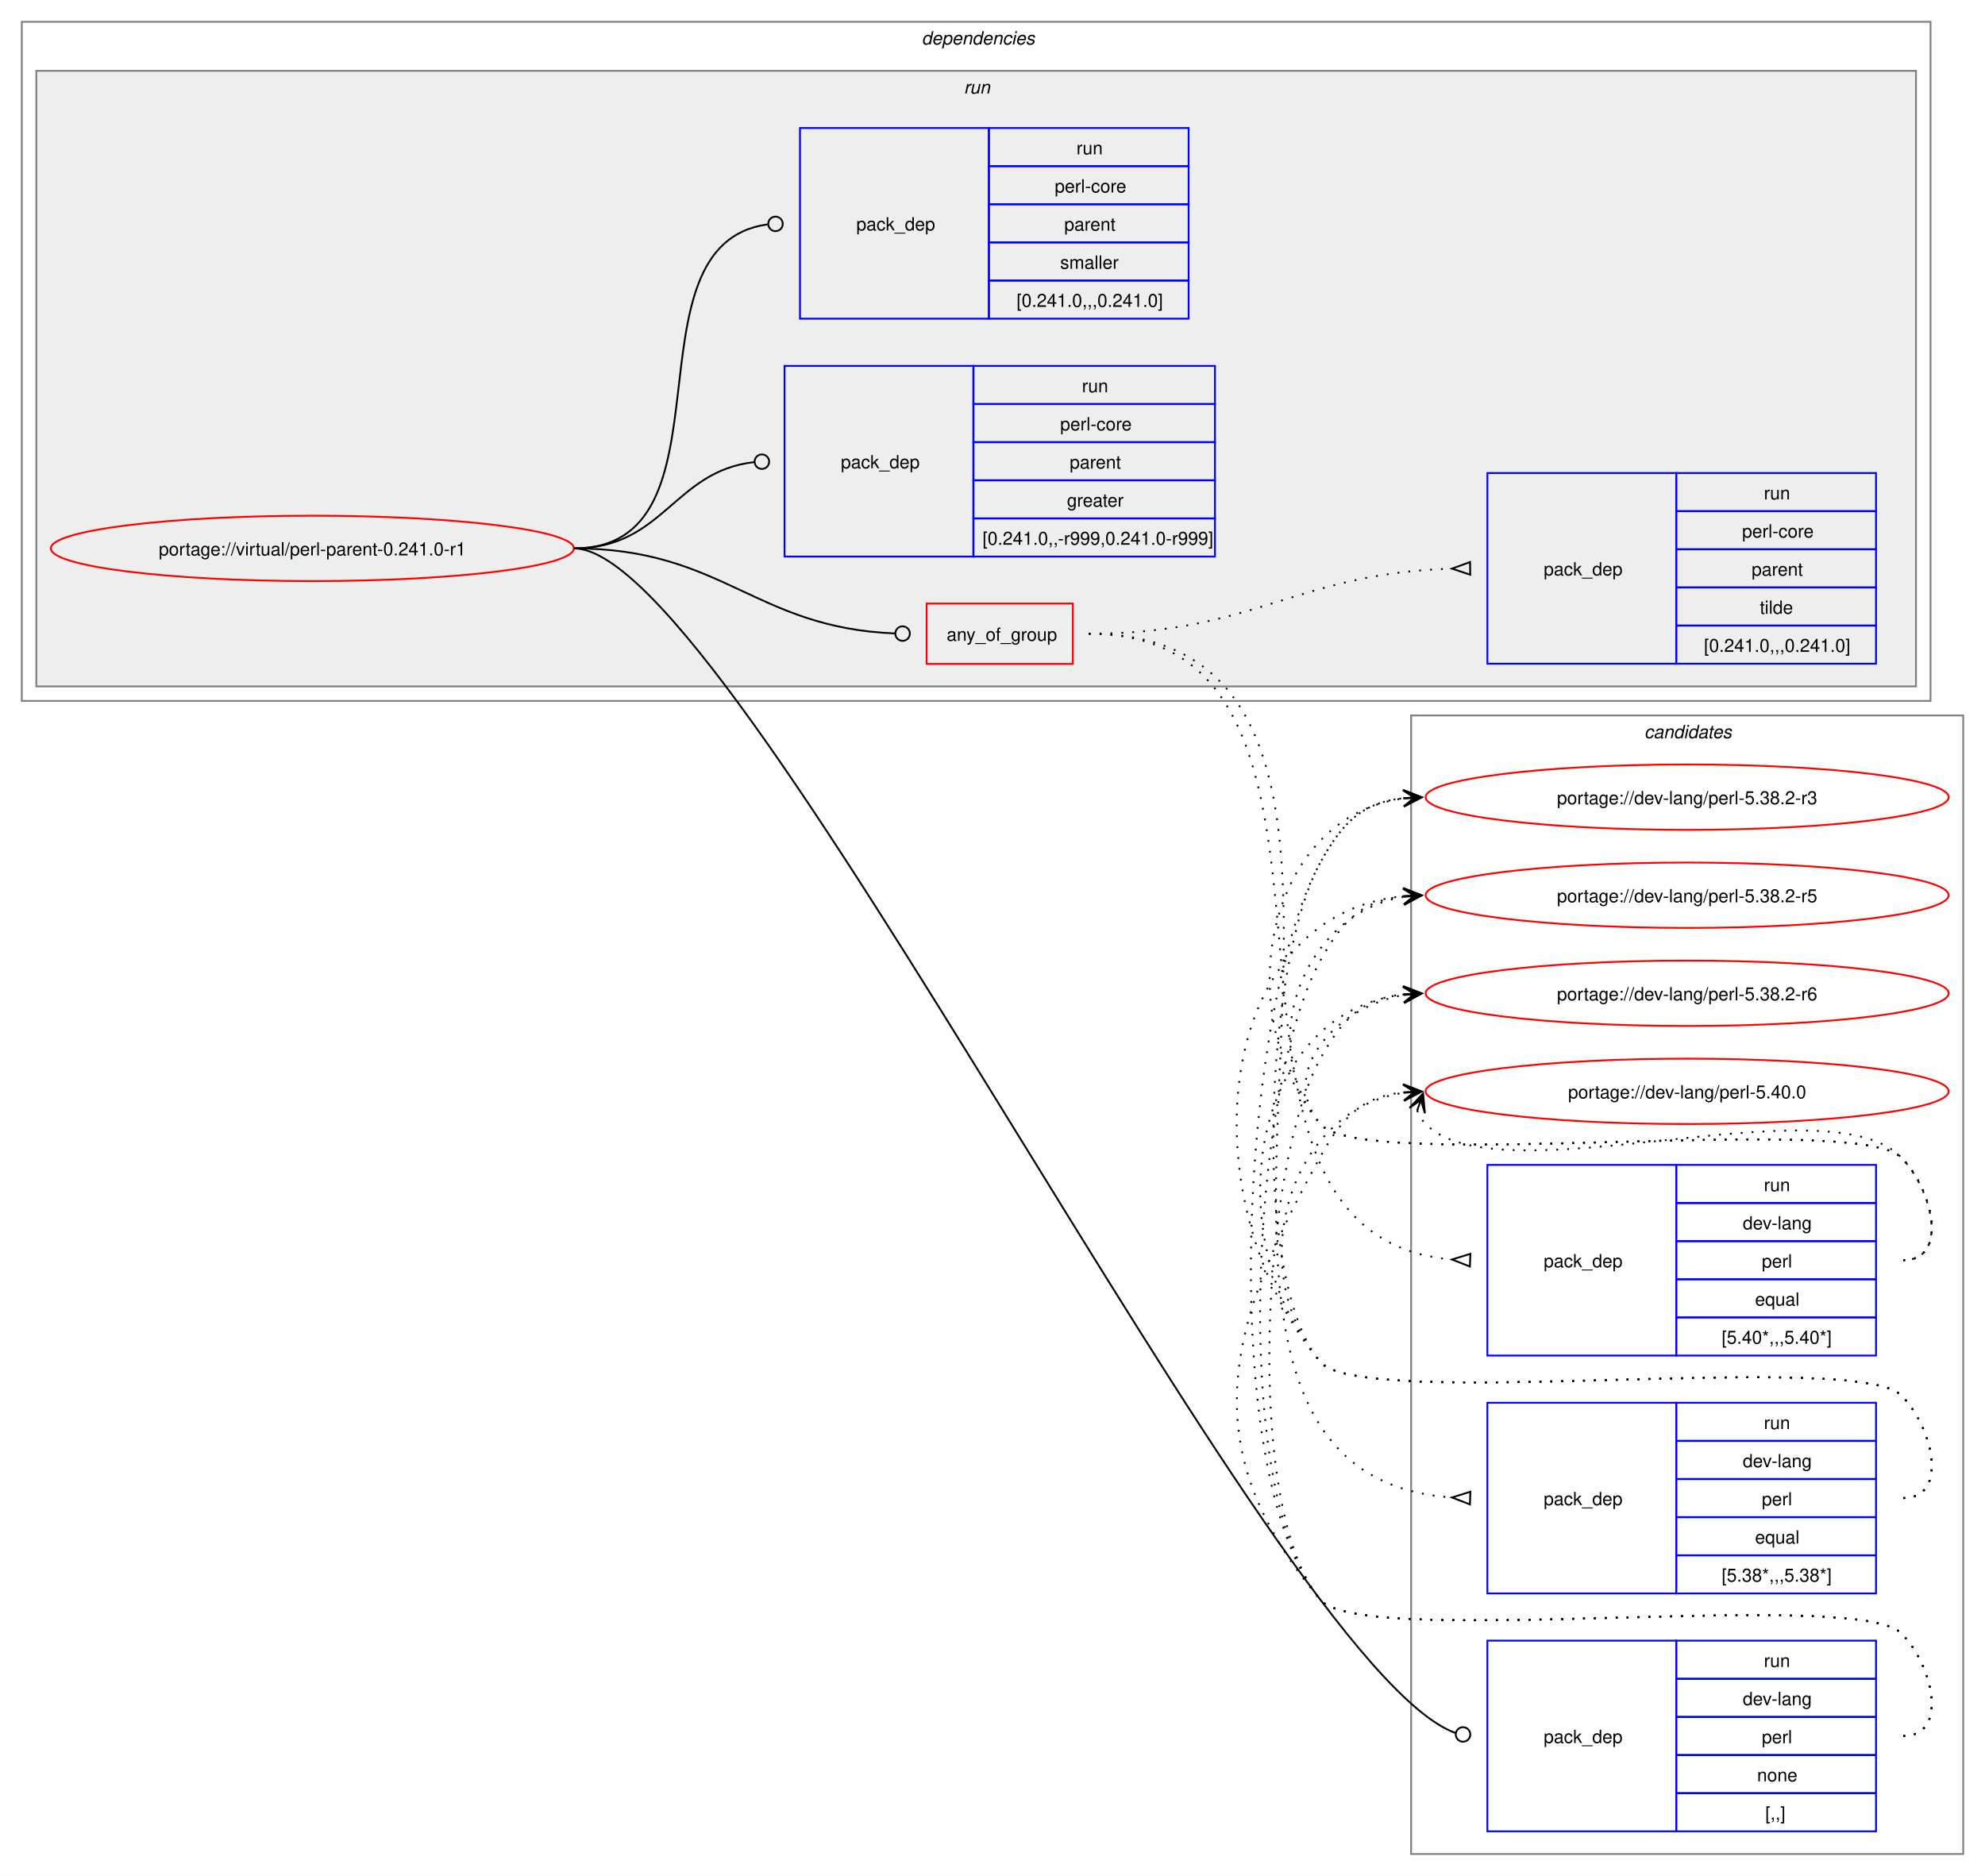
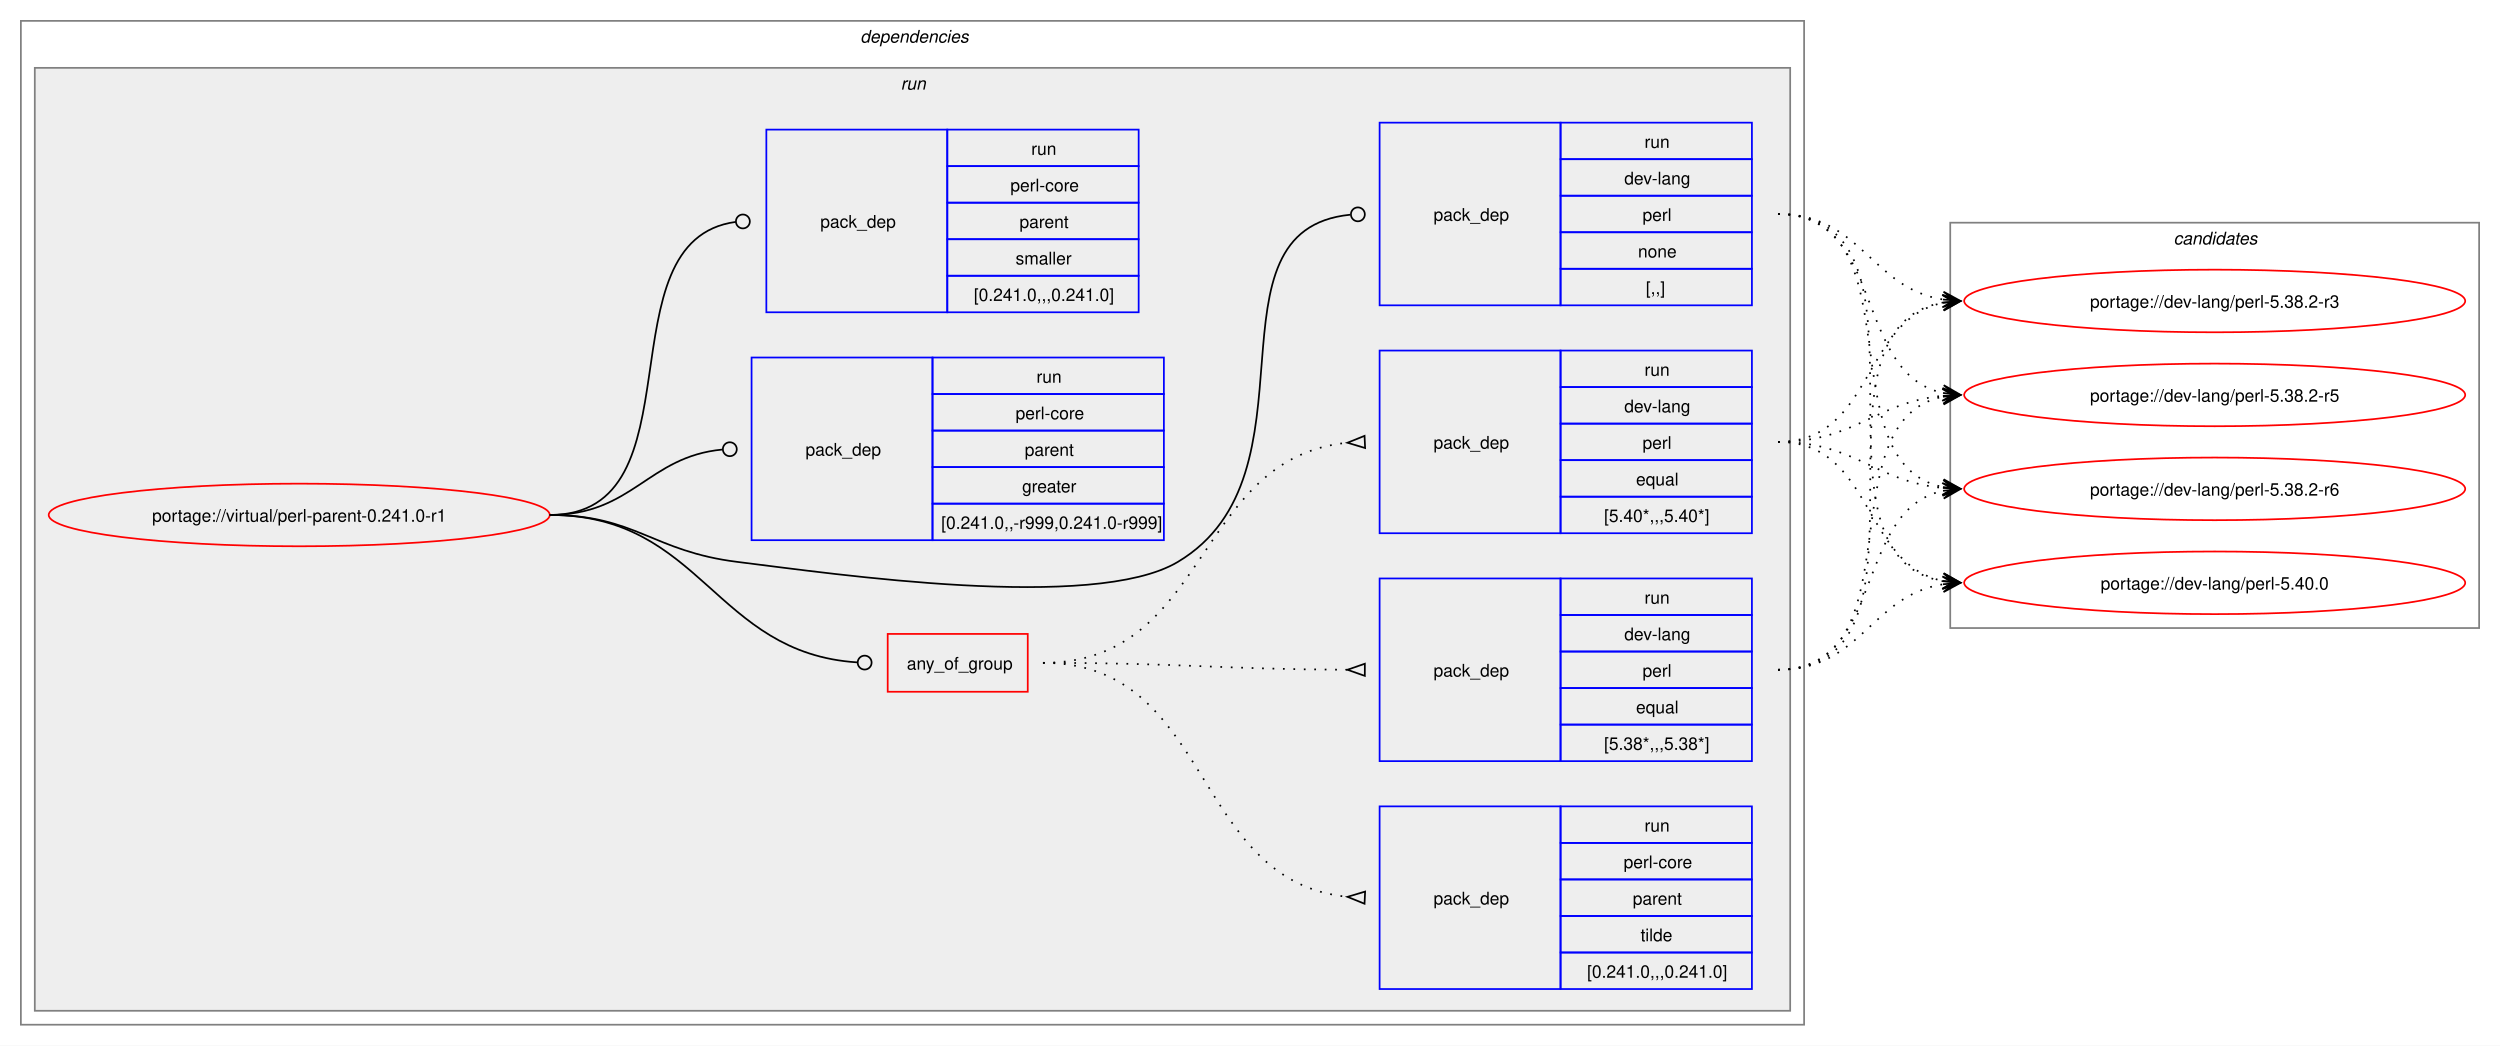
- <svg xmlns="http://www.w3.org/2000/svg" xmlns:xlink="http://www.w3.org/1999/xlink" width="1093pt" height="1033pt" viewBox="0.00 0.00 1093.00 1033.00">
-   <g id="graph0" class="graph" transform="scale(1 1) rotate(0) translate(4 1029)">
-     <polygon fill="white" stroke="none" points="-4,4 -4,-1029 1089,-1029 1089,4 -4,4" />
+ <svg xmlns="http://www.w3.org/2000/svg" xmlns:xlink="http://www.w3.org/1999/xlink" width="1437pt" height="601pt" viewBox="0.00 0.00 1437.00 601.00">
+   <g id="graph0" class="graph" transform="scale(1 1) rotate(0) translate(4 597)">
+     <polygon fill="white" stroke="none" points="-4,4 -4,-597 1433,-597 1433,4 -4,4" />
+     <g id="clust2" class="cluster">
+       <polygon fill="none" stroke="gray" points="8,-8 8,-585 1033,-585 1033,-8 8,-8" />
+       <text text-anchor="start" x="490.5" y="-572.5" font-family="Helvetica,sans-Serif" font-style="italic" font-size="10.00">dependencies</text>
+     </g>
+     <g id="clust5" class="cluster">
+       <polygon fill="#eeeeee" stroke="gray" points="16,-16 16,-558 1025,-558 1025,-16 16,-16" />
+       <text text-anchor="start" x="513.75" y="-545.5" font-family="Helvetica,sans-Serif" font-style="italic" font-size="10.00">run</text>
+     </g>
    <g id="clust13" class="cluster">
-       <polygon fill="none" stroke="gray" points="773,-8 773,-635 1077,-635 1077,-8 773,-8" />
-       <text text-anchor="start" x="901.38" y="-622.5" font-family="Helvetica,sans-Serif" font-style="italic" font-size="10.00">candidates</text>
-     </g>
-     <g id="clust2" class="cluster">
-       <polygon fill="none" stroke="gray" points="8,-643 8,-1017 1059,-1017 1059,-643 8,-643" />
-       <text text-anchor="start" x="503.5" y="-1004.5" font-family="Helvetica,sans-Serif" font-style="italic" font-size="10.00">dependencies</text>
-     </g>
-     <g id="clust5" class="cluster">
-       <polygon fill="#eeeeee" stroke="gray" points="16,-651 16,-990 1051,-990 1051,-651 16,-651" />
-       <text text-anchor="start" x="526.75" y="-977.5" font-family="Helvetica,sans-Serif" font-style="italic" font-size="10.00">run</text>
+       <polygon fill="none" stroke="gray" points="1117,-236 1117,-469 1421,-469 1421,-236 1117,-236" />
+       <text text-anchor="start" x="1245.38" y="-456.5" font-family="Helvetica,sans-Serif" font-style="italic" font-size="10.00">candidates</text>
    </g>
    <g id="node1" class="node">
      <g id="a_node1">
        <a xlink:href="../virtual/perl-parent-0.241.0-r1.svg" xlink:title="portage://virtual/perl-parent-0.241.0-r1">
-           <ellipse fill="none" stroke="red" cx="168" cy="-727" rx="144" ry="18" />
-           <text text-anchor="middle" x="168" y="-723.12" font-family="Helvetica,sans-Serif" font-size="10.00">portage://virtual/perl-parent-0.241.0-r1</text>
+           <ellipse fill="none" stroke="red" cx="168" cy="-301" rx="144" ry="18" />
+           <text text-anchor="middle" x="168" y="-297.12" font-family="Helvetica,sans-Serif" font-size="10.00">portage://virtual/perl-parent-0.241.0-r1</text>
        </a>
      </g>
    </g>
    <g id="node2" class="node">
-       <polygon fill="none" stroke="red" points="506.25,-663.38 506.25,-696.62 586.75,-696.62 586.75,-663.38 506.25,-663.38" />
-       <text text-anchor="start" x="517.25" y="-676.12" font-family="Helvetica,sans-Serif" font-size="10.00">any_of_group</text>
+       <polygon fill="none" stroke="red" points="506.25,-199.38 506.25,-232.62 586.75,-232.62 586.75,-199.38 506.25,-199.38" />
+       <text text-anchor="start" x="517.25" y="-212.12" font-family="Helvetica,sans-Serif" font-size="10.00">any_of_group</text>
    </g>
    <g id="edge4" class="edge">
-       <path fill="none" stroke="black" d="M312,-727C394.06,-727 411.28,-683.25 488.78,-680.17" />
-       <ellipse fill="none" stroke="black" cx="493" cy="-680.09" rx="4" ry="4" />
+       <path fill="none" stroke="black" d="M312,-301C399.68,-301 406.44,-221.55 488.75,-216.27" />
+       <ellipse fill="none" stroke="black" cx="493" cy="-216.14" rx="4" ry="4" />
    </g>
    <g id="node6" class="node">
-       <polygon fill="none" stroke="blue" points="815,-20.5 815,-125.5 919,-125.5 919,-20.5 815,-20.5" />
-       <text text-anchor="start" x="846" y="-69.12" font-family="Helvetica,sans-Serif" font-size="10.00">pack_dep</text>
-       <polygon fill="none" stroke="blue" points="919,-104.5 919,-125.5 1029,-125.5 1029,-104.5 919,-104.5" />
-       <text text-anchor="start" x="967.25" y="-111" font-family="Helvetica,sans-Serif" font-size="10.00">run</text>
-       <polygon fill="none" stroke="blue" points="919,-83.5 919,-104.5 1029,-104.5 1029,-83.5 919,-83.5" />
-       <text text-anchor="start" x="955.62" y="-90" font-family="Helvetica,sans-Serif" font-size="10.00">dev-lang</text>
-       <polygon fill="none" stroke="blue" points="919,-62.5 919,-83.5 1029,-83.5 1029,-62.5 919,-62.5" />
-       <text text-anchor="start" x="966.12" y="-69" font-family="Helvetica,sans-Serif" font-size="10.00">perl</text>
-       <polygon fill="none" stroke="blue" points="919,-41.5 919,-62.5 1029,-62.5 1029,-41.5 919,-41.5" />
-       <text text-anchor="start" x="963.5" y="-48" font-family="Helvetica,sans-Serif" font-size="10.00">none</text>
-       <polygon fill="none" stroke="blue" points="919,-20.5 919,-41.5 1029,-41.5 1029,-20.5 919,-20.5" />
-       <text text-anchor="start" x="968" y="-27" font-family="Helvetica,sans-Serif" font-size="10.00">[,,]</text>
+       <polygon fill="none" stroke="blue" points="789,-421.5 789,-526.5 893,-526.5 893,-421.5 789,-421.5" />
+       <text text-anchor="start" x="820" y="-470.12" font-family="Helvetica,sans-Serif" font-size="10.00">pack_dep</text>
+       <polygon fill="none" stroke="blue" points="893,-505.5 893,-526.5 1003,-526.5 1003,-505.5 893,-505.5" />
+       <text text-anchor="start" x="941.25" y="-512" font-family="Helvetica,sans-Serif" font-size="10.00">run</text>
+       <polygon fill="none" stroke="blue" points="893,-484.5 893,-505.5 1003,-505.5 1003,-484.5 893,-484.5" />
+       <text text-anchor="start" x="929.62" y="-491" font-family="Helvetica,sans-Serif" font-size="10.00">dev-lang</text>
+       <polygon fill="none" stroke="blue" points="893,-463.5 893,-484.5 1003,-484.5 1003,-463.5 893,-463.5" />
+       <text text-anchor="start" x="940.12" y="-470" font-family="Helvetica,sans-Serif" font-size="10.00">perl</text>
+       <polygon fill="none" stroke="blue" points="893,-442.5 893,-463.5 1003,-463.5 1003,-442.5 893,-442.5" />
+       <text text-anchor="start" x="937.5" y="-449" font-family="Helvetica,sans-Serif" font-size="10.00">none</text>
+       <polygon fill="none" stroke="blue" points="893,-421.5 893,-442.5 1003,-442.5 1003,-421.5 893,-421.5" />
+       <text text-anchor="start" x="942" y="-428" font-family="Helvetica,sans-Serif" font-size="10.00">[,,]</text>
    </g>
    <g id="edge5" class="edge">
-       <path fill="none" stroke="black" d="M312,-727C400.4,-727 696.85,-110.76 797.44,-74.65" />
-       <ellipse fill="none" stroke="black" cx="801.58" cy="-73.85" rx="4" ry="4" />
+       <path fill="none" stroke="black" d="M312,-301C361.48,-301 370.89,-280.05 420,-274 475.8,-267.13 624.72,-245.2 673,-274 757.05,-324.13 684.8,-464.83 772.05,-473.57" />
+       <ellipse fill="none" stroke="black" cx="776.51" cy="-473.79" rx="4" ry="4" />
    </g>
    <g id="node7" class="node">
-       <polygon fill="none" stroke="blue" points="428,-722.5 428,-827.5 532,-827.5 532,-722.5 428,-722.5" />
-       <text text-anchor="start" x="459" y="-771.12" font-family="Helvetica,sans-Serif" font-size="10.00">pack_dep</text>
-       <polygon fill="none" stroke="blue" points="532,-806.5 532,-827.5 665,-827.5 665,-806.5 532,-806.5" />
-       <text text-anchor="start" x="591.75" y="-813" font-family="Helvetica,sans-Serif" font-size="10.00">run</text>
-       <polygon fill="none" stroke="blue" points="532,-785.5 532,-806.5 665,-806.5 665,-785.5 532,-785.5" />
-       <text text-anchor="start" x="579.75" y="-792" font-family="Helvetica,sans-Serif" font-size="10.00">perl-core</text>
-       <polygon fill="none" stroke="blue" points="532,-764.5 532,-785.5 665,-785.5 665,-764.5 532,-764.5" />
-       <text text-anchor="start" x="585" y="-771" font-family="Helvetica,sans-Serif" font-size="10.00">parent</text>
-       <polygon fill="none" stroke="blue" points="532,-743.5 532,-764.5 665,-764.5 665,-743.5 532,-743.5" />
-       <text text-anchor="start" x="583.5" y="-750" font-family="Helvetica,sans-Serif" font-size="10.00">greater</text>
-       <polygon fill="none" stroke="blue" points="532,-722.5 532,-743.5 665,-743.5 665,-722.5 532,-722.5" />
-       <text text-anchor="start" x="537" y="-729" font-family="Helvetica,sans-Serif" font-size="10.00">[0.241.0,,-r999,0.241.0-r999]</text>
+       <polygon fill="none" stroke="blue" points="428,-286.5 428,-391.5 532,-391.5 532,-286.5 428,-286.5" />
+       <text text-anchor="start" x="459" y="-335.12" font-family="Helvetica,sans-Serif" font-size="10.00">pack_dep</text>
+       <polygon fill="none" stroke="blue" points="532,-370.5 532,-391.5 665,-391.5 665,-370.5 532,-370.5" />
+       <text text-anchor="start" x="591.75" y="-377" font-family="Helvetica,sans-Serif" font-size="10.00">run</text>
+       <polygon fill="none" stroke="blue" points="532,-349.5 532,-370.5 665,-370.5 665,-349.5 532,-349.5" />
+       <text text-anchor="start" x="579.75" y="-356" font-family="Helvetica,sans-Serif" font-size="10.00">perl-core</text>
+       <polygon fill="none" stroke="blue" points="532,-328.5 532,-349.5 665,-349.5 665,-328.5 532,-328.5" />
+       <text text-anchor="start" x="585" y="-335" font-family="Helvetica,sans-Serif" font-size="10.00">parent</text>
+       <polygon fill="none" stroke="blue" points="532,-307.5 532,-328.5 665,-328.5 665,-307.5 532,-307.5" />
+       <text text-anchor="start" x="583.5" y="-314" font-family="Helvetica,sans-Serif" font-size="10.00">greater</text>
+       <polygon fill="none" stroke="blue" points="532,-286.5 532,-307.5 665,-307.5 665,-286.5 532,-286.5" />
+       <text text-anchor="start" x="537" y="-293" font-family="Helvetica,sans-Serif" font-size="10.00">[0.241.0,,-r999,0.241.0-r999]</text>
    </g>
    <g id="edge6" class="edge">
-       <path fill="none" stroke="black" d="M312,-727C361.45,-727 366.96,-769.54 411.26,-774.52" />
-       <ellipse fill="none" stroke="black" cx="415.51" cy="-774.76" rx="4" ry="4" />
+       <path fill="none" stroke="black" d="M312,-301C359.8,-301 368.2,-334.54 411.23,-338.6" />
+       <ellipse fill="none" stroke="black" cx="415.5" cy="-338.79" rx="4" ry="4" />
    </g>
    <g id="node8" class="node">
-       <polygon fill="none" stroke="blue" points="436.5,-853.5 436.5,-958.5 540.5,-958.5 540.5,-853.5 436.5,-853.5" />
-       <text text-anchor="start" x="467.5" y="-902.12" font-family="Helvetica,sans-Serif" font-size="10.00">pack_dep</text>
-       <polygon fill="none" stroke="blue" points="540.5,-937.5 540.5,-958.5 650.5,-958.5 650.5,-937.5 540.5,-937.5" />
-       <text text-anchor="start" x="588.75" y="-944" font-family="Helvetica,sans-Serif" font-size="10.00">run</text>
-       <polygon fill="none" stroke="blue" points="540.5,-916.5 540.5,-937.5 650.5,-937.5 650.5,-916.5 540.5,-916.5" />
-       <text text-anchor="start" x="576.75" y="-923" font-family="Helvetica,sans-Serif" font-size="10.00">perl-core</text>
-       <polygon fill="none" stroke="blue" points="540.5,-895.5 540.5,-916.5 650.5,-916.5 650.5,-895.5 540.5,-895.5" />
-       <text text-anchor="start" x="582" y="-902" font-family="Helvetica,sans-Serif" font-size="10.00">parent</text>
-       <polygon fill="none" stroke="blue" points="540.5,-874.5 540.5,-895.5 650.5,-895.5 650.5,-874.5 540.5,-874.5" />
-       <text text-anchor="start" x="579.75" y="-881" font-family="Helvetica,sans-Serif" font-size="10.00">smaller</text>
-       <polygon fill="none" stroke="blue" points="540.5,-853.5 540.5,-874.5 650.5,-874.5 650.5,-853.5 540.5,-853.5" />
-       <text text-anchor="start" x="555.75" y="-860" font-family="Helvetica,sans-Serif" font-size="10.00">[0.241.0,,,0.241.0]</text>
+       <polygon fill="none" stroke="blue" points="436.5,-417.5 436.5,-522.5 540.5,-522.5 540.5,-417.5 436.5,-417.5" />
+       <text text-anchor="start" x="467.5" y="-466.12" font-family="Helvetica,sans-Serif" font-size="10.00">pack_dep</text>
+       <polygon fill="none" stroke="blue" points="540.5,-501.5 540.5,-522.5 650.5,-522.5 650.5,-501.5 540.5,-501.5" />
+       <text text-anchor="start" x="588.75" y="-508" font-family="Helvetica,sans-Serif" font-size="10.00">run</text>
+       <polygon fill="none" stroke="blue" points="540.5,-480.5 540.5,-501.5 650.5,-501.5 650.5,-480.5 540.5,-480.5" />
+       <text text-anchor="start" x="576.75" y="-487" font-family="Helvetica,sans-Serif" font-size="10.00">perl-core</text>
+       <polygon fill="none" stroke="blue" points="540.5,-459.5 540.5,-480.5 650.5,-480.5 650.5,-459.5 540.5,-459.5" />
+       <text text-anchor="start" x="582" y="-466" font-family="Helvetica,sans-Serif" font-size="10.00">parent</text>
+       <polygon fill="none" stroke="blue" points="540.5,-438.5 540.5,-459.5 650.5,-459.5 650.5,-438.5 540.5,-438.5" />
+       <text text-anchor="start" x="579.75" y="-445" font-family="Helvetica,sans-Serif" font-size="10.00">smaller</text>
+       <polygon fill="none" stroke="blue" points="540.5,-417.5 540.5,-438.5 650.5,-438.5 650.5,-417.5 540.5,-417.5" />
+       <text text-anchor="start" x="555.75" y="-424" font-family="Helvetica,sans-Serif" font-size="10.00">[0.241.0,,,0.241.0]</text>
    </g>
    <g id="edge7" class="edge">
-       <path fill="none" stroke="black" d="M312,-727C403.54,-727 337.54,-894.31 418.61,-905.42" />
-       <ellipse fill="none" stroke="black" cx="423.01" cy="-905.71" rx="4" ry="4" />
+       <path fill="none" stroke="black" d="M312,-301C399.96,-301 340.76,-458.96 418.95,-469.45" />
+       <ellipse fill="none" stroke="black" cx="423.01" cy="-469.71" rx="4" ry="4" />
    </g>
    <g id="node3" class="node">
-       <polygon fill="none" stroke="blue" points="815,-282.5 815,-387.5 919,-387.5 919,-282.5 815,-282.5" />
-       <text text-anchor="start" x="846" y="-331.12" font-family="Helvetica,sans-Serif" font-size="10.00">pack_dep</text>
-       <polygon fill="none" stroke="blue" points="919,-366.5 919,-387.5 1029,-387.5 1029,-366.5 919,-366.5" />
-       <text text-anchor="start" x="967.25" y="-373" font-family="Helvetica,sans-Serif" font-size="10.00">run</text>
-       <polygon fill="none" stroke="blue" points="919,-345.5 919,-366.5 1029,-366.5 1029,-345.5 919,-345.5" />
-       <text text-anchor="start" x="955.62" y="-352" font-family="Helvetica,sans-Serif" font-size="10.00">dev-lang</text>
-       <polygon fill="none" stroke="blue" points="919,-324.5 919,-345.5 1029,-345.5 1029,-324.5 919,-324.5" />
-       <text text-anchor="start" x="966.12" y="-331" font-family="Helvetica,sans-Serif" font-size="10.00">perl</text>
-       <polygon fill="none" stroke="blue" points="919,-303.5 919,-324.5 1029,-324.5 1029,-303.5 919,-303.5" />
-       <text text-anchor="start" x="962.38" y="-310" font-family="Helvetica,sans-Serif" font-size="10.00">equal</text>
-       <polygon fill="none" stroke="blue" points="919,-282.5 919,-303.5 1029,-303.5 1029,-282.5 919,-282.5" />
-       <text text-anchor="start" x="944" y="-289" font-family="Helvetica,sans-Serif" font-size="10.00">[5.40*,,,5.40*]</text>
+       <polygon fill="none" stroke="blue" points="789,-290.5 789,-395.5 893,-395.5 893,-290.5 789,-290.5" />
+       <text text-anchor="start" x="820" y="-339.12" font-family="Helvetica,sans-Serif" font-size="10.00">pack_dep</text>
+       <polygon fill="none" stroke="blue" points="893,-374.5 893,-395.5 1003,-395.5 1003,-374.5 893,-374.5" />
+       <text text-anchor="start" x="941.25" y="-381" font-family="Helvetica,sans-Serif" font-size="10.00">run</text>
+       <polygon fill="none" stroke="blue" points="893,-353.5 893,-374.5 1003,-374.5 1003,-353.5 893,-353.5" />
+       <text text-anchor="start" x="929.62" y="-360" font-family="Helvetica,sans-Serif" font-size="10.00">dev-lang</text>
+       <polygon fill="none" stroke="blue" points="893,-332.5 893,-353.5 1003,-353.5 1003,-332.5 893,-332.5" />
+       <text text-anchor="start" x="940.12" y="-339" font-family="Helvetica,sans-Serif" font-size="10.00">perl</text>
+       <polygon fill="none" stroke="blue" points="893,-311.5 893,-332.5 1003,-332.5 1003,-311.5 893,-311.5" />
+       <text text-anchor="start" x="936.38" y="-318" font-family="Helvetica,sans-Serif" font-size="10.00">equal</text>
+       <polygon fill="none" stroke="blue" points="893,-290.5 893,-311.5 1003,-311.5 1003,-290.5 893,-290.5" />
+       <text text-anchor="start" x="918" y="-297" font-family="Helvetica,sans-Serif" font-size="10.00">[5.40*,,,5.40*]</text>
    </g>
    <g id="edge1" class="edge">
-       <path fill="none" stroke="black" stroke-dasharray="1,5" d="M595.5,-680C771.61,-680 632.06,-348.34 795.85,-335.39" />
-       <polygon fill="none" stroke="black" points="805.63,-338.52 795.51,-335.4 805.37,-331.52 805.63,-338.52" />
+       <path fill="none" stroke="black" stroke-dasharray="1,5" d="M595.5,-216C691.81,-216 681.97,-333.99 770.61,-342.51" />
+       <polygon fill="none" stroke="black" points="780.34,-346.47 770.51,-342.51 780.66,-339.48 780.34,-346.47" />
    </g>
    <g id="node4" class="node">
-       <polygon fill="none" stroke="blue" points="815,-151.5 815,-256.5 919,-256.5 919,-151.5 815,-151.5" />
-       <text text-anchor="start" x="846" y="-200.12" font-family="Helvetica,sans-Serif" font-size="10.00">pack_dep</text>
-       <polygon fill="none" stroke="blue" points="919,-235.5 919,-256.5 1029,-256.5 1029,-235.5 919,-235.5" />
-       <text text-anchor="start" x="967.25" y="-242" font-family="Helvetica,sans-Serif" font-size="10.00">run</text>
-       <polygon fill="none" stroke="blue" points="919,-214.5 919,-235.5 1029,-235.5 1029,-214.5 919,-214.5" />
-       <text text-anchor="start" x="955.62" y="-221" font-family="Helvetica,sans-Serif" font-size="10.00">dev-lang</text>
-       <polygon fill="none" stroke="blue" points="919,-193.5 919,-214.5 1029,-214.5 1029,-193.5 919,-193.5" />
-       <text text-anchor="start" x="966.12" y="-200" font-family="Helvetica,sans-Serif" font-size="10.00">perl</text>
-       <polygon fill="none" stroke="blue" points="919,-172.5 919,-193.5 1029,-193.5 1029,-172.5 919,-172.5" />
-       <text text-anchor="start" x="962.38" y="-179" font-family="Helvetica,sans-Serif" font-size="10.00">equal</text>
-       <polygon fill="none" stroke="blue" points="919,-151.5 919,-172.5 1029,-172.5 1029,-151.5 919,-151.5" />
-       <text text-anchor="start" x="944" y="-158" font-family="Helvetica,sans-Serif" font-size="10.00">[5.38*,,,5.38*]</text>
+       <polygon fill="none" stroke="blue" points="789,-159.5 789,-264.5 893,-264.5 893,-159.5 789,-159.5" />
+       <text text-anchor="start" x="820" y="-208.12" font-family="Helvetica,sans-Serif" font-size="10.00">pack_dep</text>
+       <polygon fill="none" stroke="blue" points="893,-243.5 893,-264.5 1003,-264.5 1003,-243.5 893,-243.5" />
+       <text text-anchor="start" x="941.25" y="-250" font-family="Helvetica,sans-Serif" font-size="10.00">run</text>
+       <polygon fill="none" stroke="blue" points="893,-222.5 893,-243.5 1003,-243.5 1003,-222.5 893,-222.5" />
+       <text text-anchor="start" x="929.62" y="-229" font-family="Helvetica,sans-Serif" font-size="10.00">dev-lang</text>
+       <polygon fill="none" stroke="blue" points="893,-201.5 893,-222.5 1003,-222.5 1003,-201.5 893,-201.5" />
+       <text text-anchor="start" x="940.12" y="-208" font-family="Helvetica,sans-Serif" font-size="10.00">perl</text>
+       <polygon fill="none" stroke="blue" points="893,-180.5 893,-201.5 1003,-201.5 1003,-180.5 893,-180.5" />
+       <text text-anchor="start" x="936.38" y="-187" font-family="Helvetica,sans-Serif" font-size="10.00">equal</text>
+       <polygon fill="none" stroke="blue" points="893,-159.5 893,-180.5 1003,-180.5 1003,-159.5 893,-159.5" />
+       <text text-anchor="start" x="918" y="-166" font-family="Helvetica,sans-Serif" font-size="10.00">[5.38*,,,5.38*]</text>
    </g>
    <g id="edge2" class="edge">
-       <path fill="none" stroke="black" stroke-dasharray="1,5" d="M595.5,-680C823.2,-680 582.44,-218.76 795.51,-204.35" />
-       <polygon fill="none" stroke="black" points="805.62,-207.51 795.51,-204.35 805.39,-200.52 805.62,-207.51" />
+       <path fill="none" stroke="black" stroke-dasharray="1,5" d="M595.5,-216C674.42,-216 696.65,-212.34 770.7,-212.02" />
+       <polygon fill="none" stroke="black" points="780.51,-215.5 770.5,-212.02 780.49,-208.5 780.51,-215.5" />
    </g>
    <g id="node5" class="node">
-       <polygon fill="none" stroke="blue" points="815,-663.5 815,-768.5 919,-768.5 919,-663.5 815,-663.5" />
-       <text text-anchor="start" x="846" y="-712.12" font-family="Helvetica,sans-Serif" font-size="10.00">pack_dep</text>
-       <polygon fill="none" stroke="blue" points="919,-747.5 919,-768.5 1029,-768.5 1029,-747.5 919,-747.5" />
-       <text text-anchor="start" x="967.25" y="-754" font-family="Helvetica,sans-Serif" font-size="10.00">run</text>
-       <polygon fill="none" stroke="blue" points="919,-726.5 919,-747.5 1029,-747.5 1029,-726.5 919,-726.5" />
-       <text text-anchor="start" x="955.25" y="-733" font-family="Helvetica,sans-Serif" font-size="10.00">perl-core</text>
-       <polygon fill="none" stroke="blue" points="919,-705.5 919,-726.5 1029,-726.5 1029,-705.5 919,-705.5" />
-       <text text-anchor="start" x="960.5" y="-712" font-family="Helvetica,sans-Serif" font-size="10.00">parent</text>
-       <polygon fill="none" stroke="blue" points="919,-684.5 919,-705.5 1029,-705.5 1029,-684.5 919,-684.5" />
-       <text text-anchor="start" x="965" y="-691" font-family="Helvetica,sans-Serif" font-size="10.00">tilde</text>
-       <polygon fill="none" stroke="blue" points="919,-663.5 919,-684.5 1029,-684.5 1029,-663.5 919,-663.5" />
-       <text text-anchor="start" x="934.25" y="-670" font-family="Helvetica,sans-Serif" font-size="10.00">[0.241.0,,,0.241.0]</text>
+       <polygon fill="none" stroke="blue" points="789,-28.5 789,-133.5 893,-133.5 893,-28.5 789,-28.5" />
+       <text text-anchor="start" x="820" y="-77.12" font-family="Helvetica,sans-Serif" font-size="10.00">pack_dep</text>
+       <polygon fill="none" stroke="blue" points="893,-112.5 893,-133.5 1003,-133.5 1003,-112.5 893,-112.5" />
+       <text text-anchor="start" x="941.25" y="-119" font-family="Helvetica,sans-Serif" font-size="10.00">run</text>
+       <polygon fill="none" stroke="blue" points="893,-91.5 893,-112.5 1003,-112.5 1003,-91.5 893,-91.5" />
+       <text text-anchor="start" x="929.25" y="-98" font-family="Helvetica,sans-Serif" font-size="10.00">perl-core</text>
+       <polygon fill="none" stroke="blue" points="893,-70.5 893,-91.5 1003,-91.5 1003,-70.5 893,-70.5" />
+       <text text-anchor="start" x="934.5" y="-77" font-family="Helvetica,sans-Serif" font-size="10.00">parent</text>
+       <polygon fill="none" stroke="blue" points="893,-49.5 893,-70.5 1003,-70.5 1003,-49.5 893,-49.5" />
+       <text text-anchor="start" x="939" y="-56" font-family="Helvetica,sans-Serif" font-size="10.00">tilde</text>
+       <polygon fill="none" stroke="blue" points="893,-28.5 893,-49.5 1003,-49.5 1003,-28.5 893,-28.5" />
+       <text text-anchor="start" x="908.25" y="-35" font-family="Helvetica,sans-Serif" font-size="10.00">[0.241.0,,,0.241.0]</text>
    </g>
    <g id="edge3" class="edge">
-       <path fill="none" stroke="black" stroke-dasharray="1,5" d="M595.5,-680C686.8,-680 709.4,-713.31 795.47,-715.85" />
-       <polygon fill="none" stroke="black" points="805.45,-719.49 795.5,-715.85 805.55,-712.49 805.45,-719.49" />
+       <path fill="none" stroke="black" stroke-dasharray="1,5" d="M595.5,-216C693.88,-216 680.18,-90.33 770.68,-81.49" />
+       <polygon fill="none" stroke="black" points="780.67,-84.52 770.51,-81.5 780.33,-77.53 780.67,-84.52" />
    </g>
    <g id="node9" class="node">
      <g id="a_node9">
        <a xlink:href="../dev-lang/perl-5.38.2-r3.svg" xlink:title="portage://dev-lang/perl-5.38.2-r3">
-           <ellipse fill="none" stroke="red" cx="925" cy="-590" rx="144" ry="18" />
-           <text text-anchor="middle" x="925" y="-586.12" font-family="Helvetica,sans-Serif" font-size="10.00">portage://dev-lang/perl-5.38.2-r3</text>
+           <ellipse fill="none" stroke="red" cx="1269" cy="-424" rx="144" ry="18" />
+           <text text-anchor="middle" x="1269" y="-420.12" font-family="Helvetica,sans-Serif" font-size="10.00">portage://dev-lang/perl-5.38.2-r3</text>
        </a>
      </g>
    </g>
    <g id="edge8" class="edge">
-       <path fill="none" stroke="black" stroke-dasharray="1,5" d="M1044,-335C1069.12,-335 1060.6,-373.59 1043,-391.5 1018.04,-416.9 745.84,-382.68 723,-410 671.59,-471.49 693.83,-579.72 769.04,-589.32" />
-       <polygon fill="black" stroke="black" points="778.78,-589.92 768.52,-593.79 775.01,-589.69 768.8,-589.3 768.8,-589.3 768.8,-589.3 775.01,-589.69 769.08,-584.81 778.78,-589.92" />
+       <path fill="none" stroke="black" stroke-dasharray="1,5" d="M1018,-343C1073.35,-343 1066.06,-413.6 1113.1,-422.98" />
+       <polygon fill="black" stroke="black" points="1122.79,-423.89 1112.41,-427.43 1119.02,-423.53 1112.83,-422.95 1112.83,-422.95 1112.83,-422.95 1119.02,-423.53 1113.25,-418.47 1122.79,-423.89" />
    </g>
    <g id="node10" class="node">
      <g id="a_node10">
        <a xlink:href="../dev-lang/perl-5.38.2-r5.svg" xlink:title="portage://dev-lang/perl-5.38.2-r5">
-           <ellipse fill="none" stroke="red" cx="925" cy="-536" rx="144" ry="18" />
-           <text text-anchor="middle" x="925" y="-532.12" font-family="Helvetica,sans-Serif" font-size="10.00">portage://dev-lang/perl-5.38.2-r5</text>
+           <ellipse fill="none" stroke="red" cx="1269" cy="-370" rx="144" ry="18" />
+           <text text-anchor="middle" x="1269" y="-366.12" font-family="Helvetica,sans-Serif" font-size="10.00">portage://dev-lang/perl-5.38.2-r5</text>
        </a>
      </g>
    </g>
    <g id="edge9" class="edge">
-       <path fill="none" stroke="black" stroke-dasharray="1,5" d="M1044,-335C1069.12,-335 1060.6,-373.59 1043,-391.5 1018.04,-416.9 745.84,-382.68 723,-410 685.96,-454.3 714.58,-526.57 769.14,-535.16" />
-       <polygon fill="black" stroke="black" points="778.79,-535.91 768.47,-539.62 775.01,-535.61 768.82,-535.13 768.82,-535.13 768.82,-535.13 775.01,-535.61 769.16,-530.65 778.79,-535.91" />
+       <path fill="none" stroke="black" stroke-dasharray="1,5" d="M1018,-343C1062.63,-343 1073.68,-365.75 1112.8,-369.48" />
+       <polygon fill="black" stroke="black" points="1122.78,-369.94 1112.59,-373.98 1119.01,-369.77 1112.79,-369.48 1112.79,-369.48 1112.79,-369.48 1119.01,-369.77 1113,-364.99 1122.78,-369.94" />
    </g>
    <g id="node11" class="node">
      <g id="a_node11">
        <a xlink:href="../dev-lang/perl-5.38.2-r6.svg" xlink:title="portage://dev-lang/perl-5.38.2-r6">
-           <ellipse fill="none" stroke="red" cx="925" cy="-482" rx="144" ry="18" />
-           <text text-anchor="middle" x="925" y="-478.12" font-family="Helvetica,sans-Serif" font-size="10.00">portage://dev-lang/perl-5.38.2-r6</text>
+           <ellipse fill="none" stroke="red" cx="1269" cy="-316" rx="144" ry="18" />
+           <text text-anchor="middle" x="1269" y="-312.12" font-family="Helvetica,sans-Serif" font-size="10.00">portage://dev-lang/perl-5.38.2-r6</text>
        </a>
      </g>
    </g>
    <g id="edge10" class="edge">
-       <path fill="none" stroke="black" stroke-dasharray="1,5" d="M1044,-335C1069.12,-335 1060.6,-373.59 1043,-391.5 1018.04,-416.9 745.84,-382.68 723,-410 699.17,-438.5 732.13,-474.76 769.01,-481.05" />
-       <polygon fill="black" stroke="black" points="778.79,-481.9 768.44,-485.52 775.02,-481.57 768.82,-481.03 768.82,-481.03 768.82,-481.03 775.02,-481.57 769.21,-476.55 778.79,-481.9" />
+       <path fill="none" stroke="black" stroke-dasharray="1,5" d="M1018,-343C1062.63,-343 1073.68,-320.25 1112.8,-316.52" />
+       <polygon fill="black" stroke="black" points="1122.78,-316.06 1113,-321.01 1119.01,-316.23 1112.79,-316.52 1112.79,-316.52 1112.79,-316.52 1119.01,-316.23 1112.59,-312.02 1122.78,-316.06" />
    </g>
    <g id="node12" class="node">
      <g id="a_node12">
        <a xlink:href="../dev-lang/perl-5.40.0.svg" xlink:title="portage://dev-lang/perl-5.40.0">
-           <ellipse fill="none" stroke="red" cx="925" cy="-428" rx="144" ry="18" />
-           <text text-anchor="middle" x="925" y="-424.12" font-family="Helvetica,sans-Serif" font-size="10.00">portage://dev-lang/perl-5.40.0</text>
+           <ellipse fill="none" stroke="red" cx="1269" cy="-262" rx="144" ry="18" />
+           <text text-anchor="middle" x="1269" y="-258.12" font-family="Helvetica,sans-Serif" font-size="10.00">portage://dev-lang/perl-5.40.0</text>
        </a>
      </g>
    </g>
    <g id="edge11" class="edge">
-       <path fill="none" stroke="black" stroke-dasharray="1,5" d="M776.37,-417.45C777.4,-414.7 779.07,-411.96 781,-410 821.96,-368.42 1002.83,-433.85 1043,-391.5 1060.28,-373.28 1069.12,-335 1044,-335" />
-       <polygon fill="black" stroke="black" points="779.6,-426.85 772.09,-418.86 778.37,-423.27 776.34,-417.39 776.34,-417.39 776.34,-417.39 778.37,-423.27 780.6,-415.93 779.6,-426.85" />
+       <path fill="none" stroke="black" stroke-dasharray="1,5" d="M1018,-343C1073.35,-343 1066.06,-272.4 1113.1,-263.02" />
+       <polygon fill="black" stroke="black" points="1122.79,-262.11 1113.25,-267.53 1119.02,-262.47 1112.83,-263.05 1112.83,-263.05 1112.83,-263.05 1119.02,-262.47 1112.41,-258.57 1122.79,-262.11" />
    </g>
    <g id="edge12" class="edge">
-       <path fill="none" stroke="black" stroke-dasharray="1,5" d="M1044,-204C1069.12,-204 1060.6,-242.59 1043,-260.5 1018.04,-285.9 745.84,-251.68 723,-279 683.8,-325.88 693.5,-500.48 723,-554 735.54,-576.76 746.66,-587.12 768.94,-589.47" />
-       <polygon fill="black" stroke="black" points="778.78,-589.94 768.58,-593.96 775.01,-589.76 768.79,-589.46 768.79,-589.46 768.79,-589.46 775.01,-589.76 769.01,-584.97 778.78,-589.94" />
+       <path fill="none" stroke="black" stroke-dasharray="1,5" d="M1018,-212C1119.33,-212 1026.33,-408.16 1112.85,-423.1" />
+       <polygon fill="black" stroke="black" points="1122.79,-423.9 1112.46,-427.58 1119.02,-423.6 1112.82,-423.1 1112.82,-423.1 1112.82,-423.1 1119.02,-423.6 1113.18,-418.61 1122.79,-423.9" />
    </g>
    <g id="edge13" class="edge">
-       <path fill="none" stroke="black" stroke-dasharray="1,5" d="M1044,-204C1069.12,-204 1060.6,-242.59 1043,-260.5 1018.04,-285.9 745.84,-251.68 723,-279 650.37,-365.87 662.13,-525.3 769.01,-535.49" />
-       <polygon fill="black" stroke="black" points="778.78,-535.94 768.58,-539.97 775.01,-535.77 768.79,-535.48 768.79,-535.48 768.79,-535.48 775.01,-535.77 769,-530.98 778.78,-535.94" />
+       <path fill="none" stroke="black" stroke-dasharray="1,5" d="M1018,-212C1098.6,-212 1045.03,-355.53 1113.05,-368.99" />
+       <polygon fill="black" stroke="black" points="1122.79,-369.89 1112.42,-373.45 1119.02,-369.54 1112.83,-368.97 1112.83,-368.97 1112.83,-368.97 1119.02,-369.54 1113.24,-364.49 1122.79,-369.89" />
    </g>
    <g id="edge14" class="edge">
-       <path fill="none" stroke="black" stroke-dasharray="1,5" d="M1044,-204C1069.12,-204 1060.6,-242.59 1043,-260.5 1018.04,-285.9 745.84,-251.68 723,-279 665.36,-347.95 684.51,-471.34 768.82,-481.35" />
-       <polygon fill="black" stroke="black" points="778.78,-481.93 768.54,-485.84 775.01,-481.71 768.8,-481.35 768.8,-481.35 768.8,-481.35 775.01,-481.71 769.06,-476.86 778.78,-481.93" />
+       <path fill="none" stroke="black" stroke-dasharray="1,5" d="M1018,-212C1080,-212 1060.81,-303.79 1112.98,-314.9" />
+       <polygon fill="black" stroke="black" points="1122.79,-315.88 1112.39,-319.37 1119.02,-315.5 1112.84,-314.89 1112.84,-314.89 1112.84,-314.89 1119.02,-315.5 1113.28,-310.41 1122.79,-315.88" />
    </g>
    <g id="edge15" class="edge">
-       <path fill="none" stroke="black" stroke-dasharray="1,5" d="M1044,-204C1069.12,-204 1060.6,-242.59 1043,-260.5 1018.04,-285.9 745.84,-251.68 723,-279 679.92,-330.53 705.98,-418.13 769.12,-427.23" />
-       <polygon fill="black" stroke="black" points="778.78,-427.91 768.49,-431.7 775.01,-427.65 768.81,-427.21 768.81,-427.21 768.81,-427.21 775.01,-427.65 769.13,-422.72 778.78,-427.91" />
+       <path fill="none" stroke="black" stroke-dasharray="1,5" d="M1018,-212C1066.12,-212 1071.34,-254.67 1112.93,-261.17" />
+       <polygon fill="black" stroke="black" points="1122.78,-261.91 1112.48,-265.65 1119.01,-261.63 1112.81,-261.17 1112.81,-261.17 1112.81,-261.17 1119.01,-261.63 1113.15,-256.68 1122.78,-261.91" />
    </g>
    <g id="edge16" class="edge">
-       <path fill="none" stroke="black" stroke-dasharray="1,5" d="M1044,-73C1069.12,-73 1060.6,-111.59 1043,-129.5 1018.04,-154.9 745.84,-120.68 723,-148 665.13,-217.22 679.45,-474.98 723,-554 735.54,-576.76 746.66,-587.12 768.94,-589.47" />
-       <polygon fill="black" stroke="black" points="778.78,-589.94 768.58,-593.96 775.01,-589.76 768.79,-589.46 768.79,-589.46 768.79,-589.46 775.01,-589.76 769.01,-584.97 778.78,-589.94" />
+       <path fill="none" stroke="black" stroke-dasharray="1,5" d="M1018,-474C1066.12,-474 1071.34,-431.33 1112.93,-424.83" />
+       <polygon fill="black" stroke="black" points="1122.78,-424.09 1113.15,-429.32 1119.01,-424.37 1112.81,-424.83 1112.81,-424.83 1112.81,-424.83 1119.01,-424.37 1112.48,-420.35 1122.78,-424.09" />
    </g>
    <g id="edge17" class="edge">
-       <path fill="none" stroke="black" stroke-dasharray="1,5" d="M1044,-73C1069.12,-73 1060.6,-111.59 1043,-129.5 1018.04,-154.9 745.84,-120.68 723,-148 672.83,-208.01 685.24,-431.49 723,-500 735.54,-522.76 746.66,-533.12 768.94,-535.47" />
-       <polygon fill="black" stroke="black" points="778.78,-535.94 768.58,-539.96 775.01,-535.76 768.79,-535.46 768.79,-535.46 768.79,-535.46 775.01,-535.76 769.01,-530.97 778.78,-535.94" />
+       <path fill="none" stroke="black" stroke-dasharray="1,5" d="M1018,-474C1080,-474 1060.81,-382.21 1112.98,-371.1" />
+       <polygon fill="black" stroke="black" points="1122.79,-370.12 1113.28,-375.59 1119.02,-370.5 1112.84,-371.11 1112.84,-371.11 1112.84,-371.11 1119.02,-370.5 1112.39,-366.63 1122.79,-370.12" />
    </g>
    <g id="edge18" class="edge">
-       <path fill="none" stroke="black" stroke-dasharray="1,5" d="M1044,-73C1069.12,-73 1060.6,-111.59 1043,-129.5 1018.04,-154.9 745.84,-120.68 723,-148 680.52,-198.8 691.03,-388 723,-446 735.54,-468.76 746.66,-479.12 768.94,-481.47" />
-       <polygon fill="black" stroke="black" points="778.78,-481.94 768.58,-485.96 775.01,-481.76 768.79,-481.46 768.79,-481.46 768.79,-481.46 775.01,-481.76 769.01,-476.97 778.78,-481.94" />
+       <path fill="none" stroke="black" stroke-dasharray="1,5" d="M1018,-474C1098.6,-474 1045.03,-330.47 1113.05,-317.01" />
+       <polygon fill="black" stroke="black" points="1122.79,-316.11 1113.24,-321.51 1119.02,-316.46 1112.83,-317.03 1112.83,-317.03 1112.83,-317.03 1119.02,-316.46 1112.42,-312.55 1122.79,-316.11" />
    </g>
    <g id="edge19" class="edge">
-       <path fill="none" stroke="black" stroke-dasharray="1,5" d="M1044,-73C1069.12,-73 1060.6,-111.59 1043,-129.5 1018.04,-154.9 745.84,-120.68 723,-148 653.44,-231.2 670.65,-297.03 723,-392 735.54,-414.76 746.66,-425.12 768.94,-427.47" />
-       <polygon fill="black" stroke="black" points="778.78,-427.94 768.58,-431.96 775.01,-427.76 768.79,-427.46 768.79,-427.46 768.79,-427.46 775.01,-427.76 769.01,-422.97 778.78,-427.94" />
+       <path fill="none" stroke="black" stroke-dasharray="1,5" d="M1018,-474C1119.33,-474 1026.33,-277.84 1112.85,-262.9" />
+       <polygon fill="black" stroke="black" points="1122.79,-262.1 1113.18,-267.39 1119.02,-262.4 1112.82,-262.9 1112.82,-262.9 1112.82,-262.9 1119.02,-262.4 1112.46,-258.42 1122.79,-262.1" />
    </g>
  </g>
</svg>
